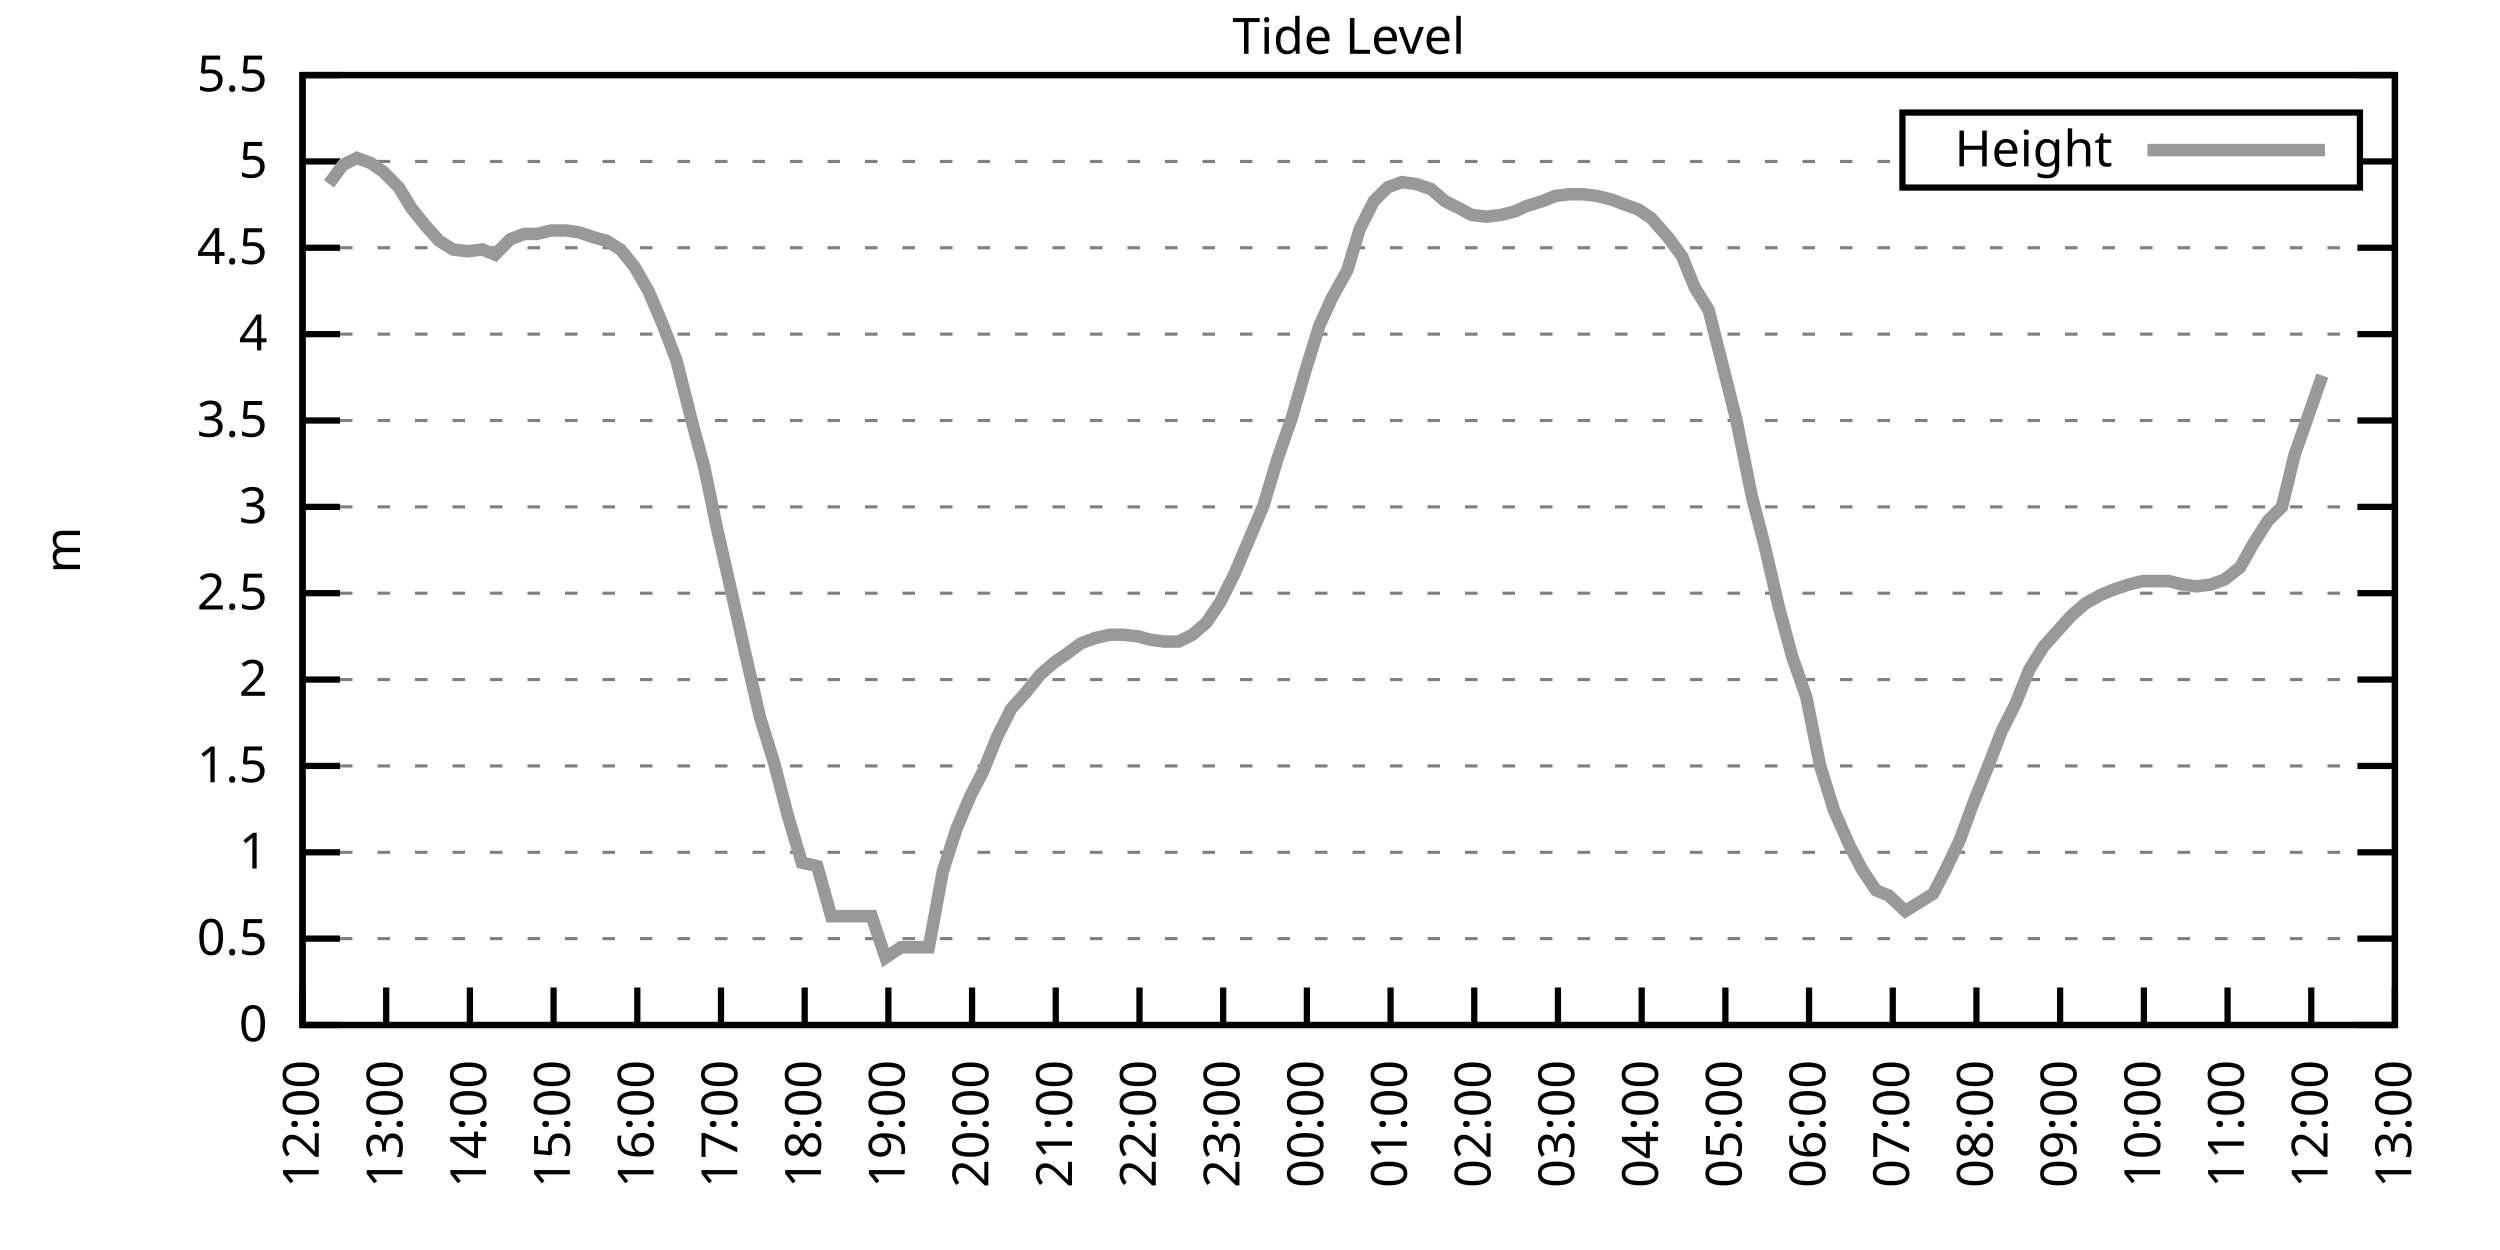
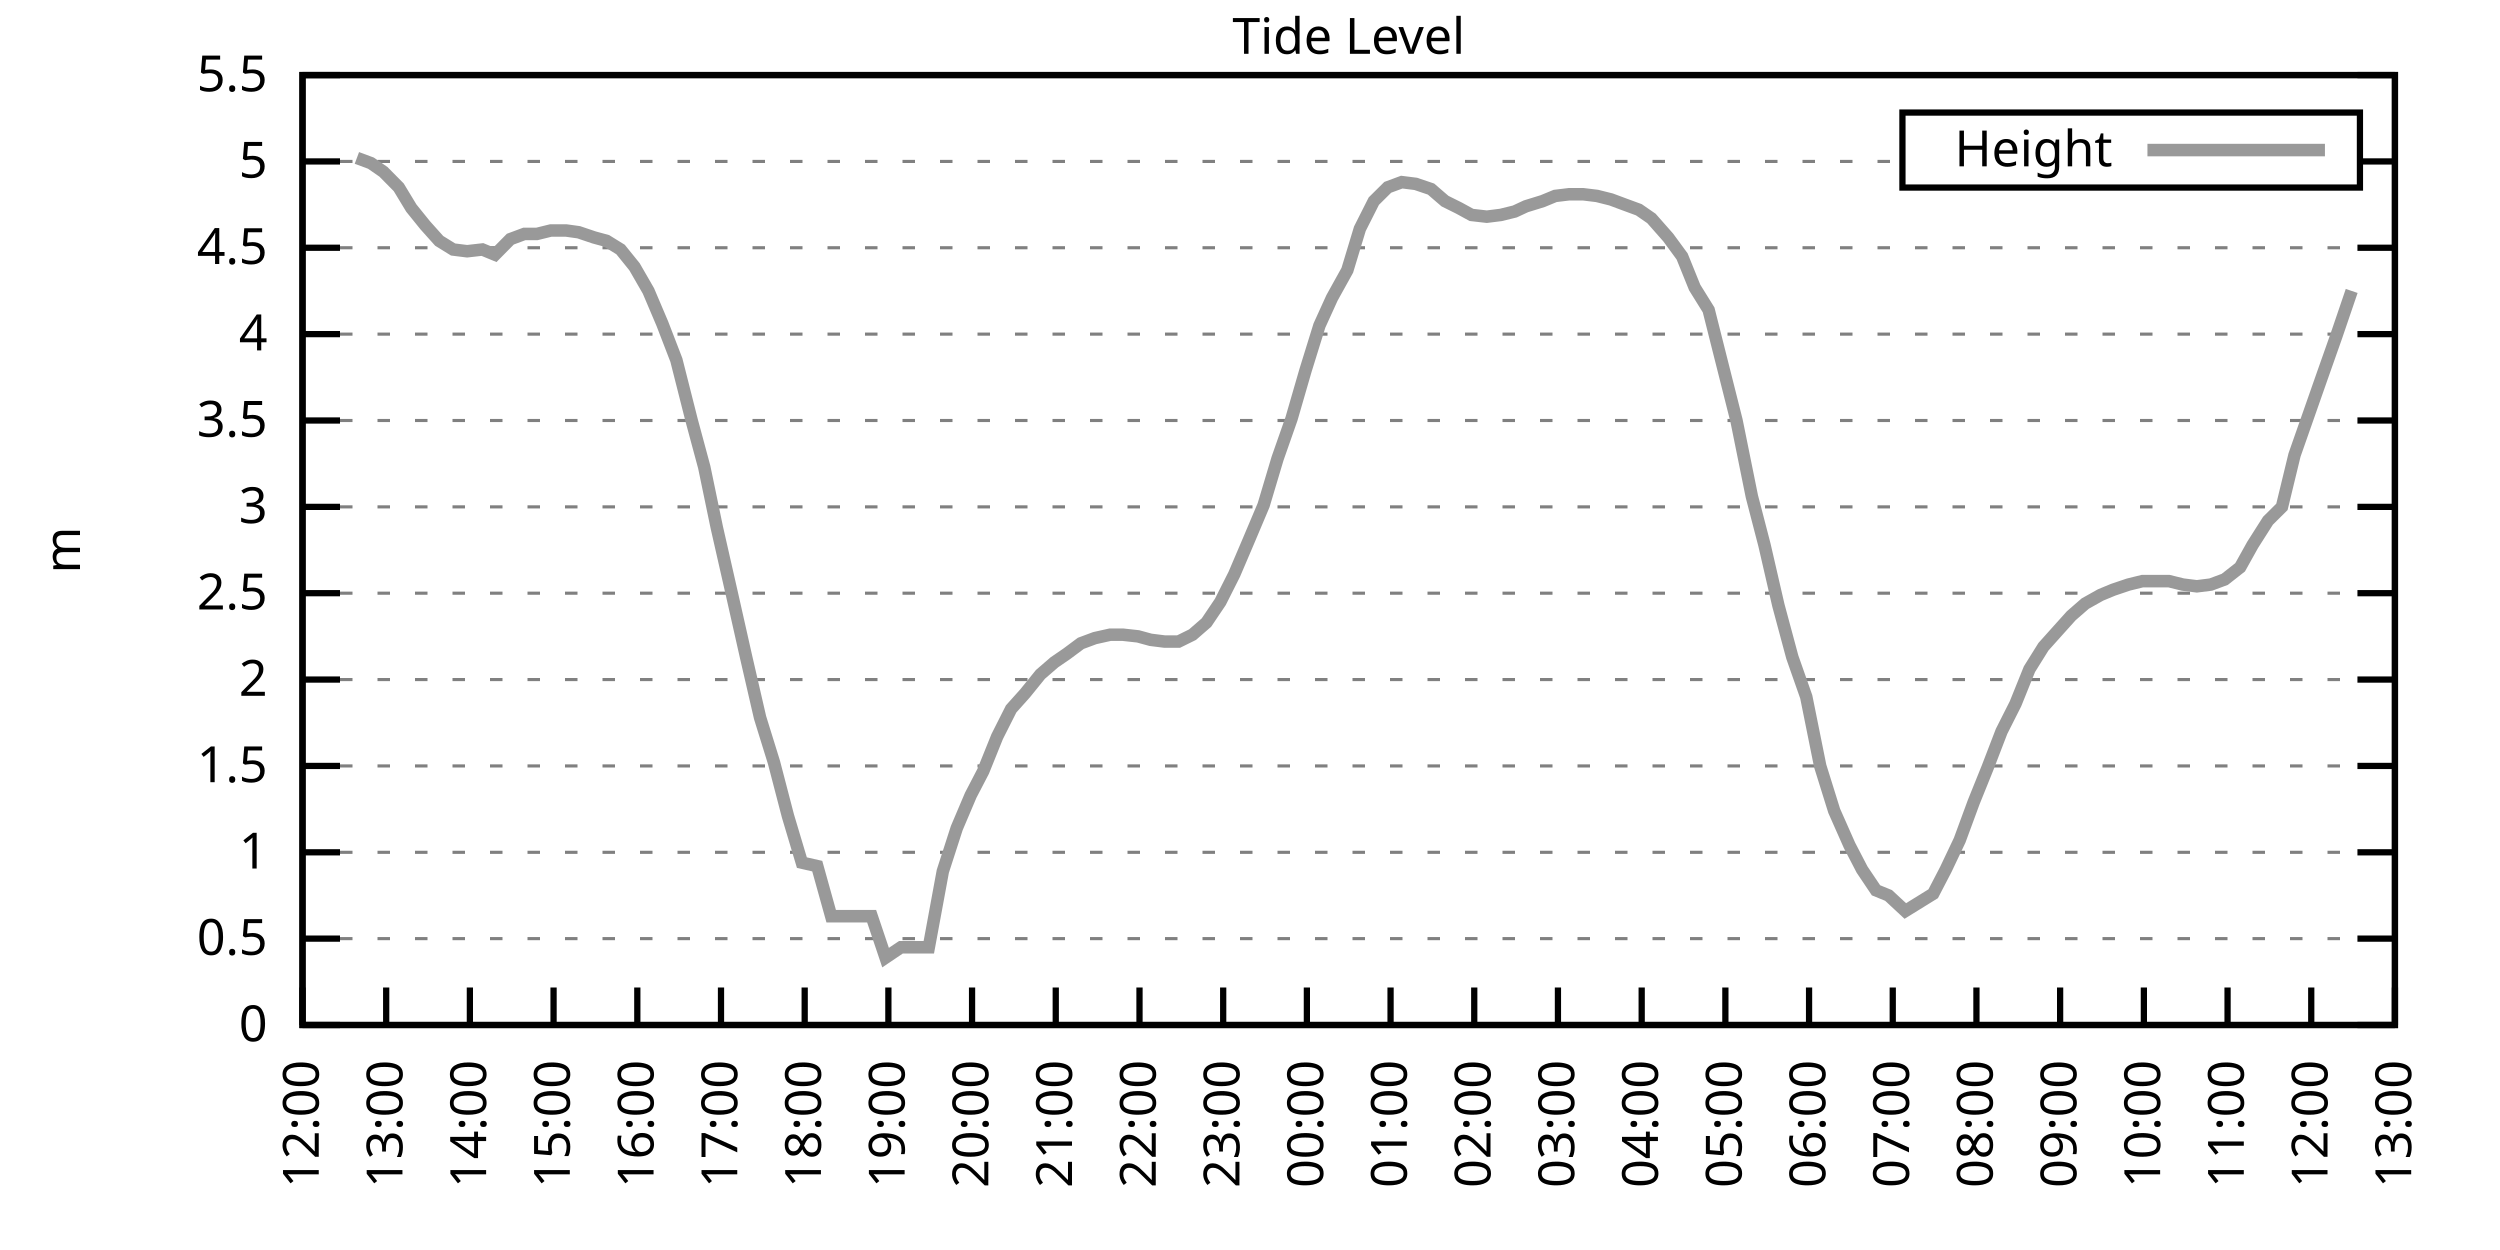
<svg xmlns="http://www.w3.org/2000/svg" xmlns:xlink="http://www.w3.org/1999/xlink" width="400" height="200" viewBox="0 0 400 200">
  <g id="gnuplot_canvas">
    <rect x="0" y="0" width="400" height="200" fill="none" />
    <defs>
      <circle id="gpDot" r="0.5" stroke-width="0.5" stroke="currentColor" />
      <path id="gpPt0" stroke-width="0.333" stroke="currentColor" d="M-1,0 h2 M0,-1 v2" />
      <path id="gpPt1" stroke-width="0.333" stroke="currentColor" d="M-1,-1 L1,1 M1,-1 L-1,1" />
      <path id="gpPt2" stroke-width="0.333" stroke="currentColor" d="M-1,0 L1,0 M0,-1 L0,1 M-1,-1 L1,1 M-1,1 L1,-1" />
      <rect id="gpPt3" stroke-width="0.333" stroke="currentColor" x="-1" y="-1" width="2" height="2" />
      <rect id="gpPt4" stroke-width="0.333" stroke="currentColor" fill="currentColor" x="-1" y="-1" width="2" height="2" />
      <circle id="gpPt5" stroke-width="0.333" stroke="currentColor" cx="0" cy="0" r="1" />
      <use xlink:href="#gpPt5" id="gpPt6" fill="currentColor" stroke="none" />
      <path id="gpPt7" stroke-width="0.333" stroke="currentColor" d="M0,-1.33 L-1.33,0.67 L1.33,0.67 z" />
      <use xlink:href="#gpPt7" id="gpPt8" fill="currentColor" stroke="none" />
      <use xlink:href="#gpPt7" id="gpPt9" stroke="currentColor" transform="rotate(180)" />
      <use xlink:href="#gpPt9" id="gpPt10" fill="currentColor" stroke="none" />
      <use xlink:href="#gpPt3" id="gpPt11" stroke="currentColor" transform="rotate(45)" />
      <use xlink:href="#gpPt11" id="gpPt12" fill="currentColor" stroke="none" />
      <path id="gpPt13" stroke-width="0.333" stroke="currentColor" d="M0,1.330 L1.265,0.411 L0.782,-1.067 L-0.782,-1.076 L-1.265,0.411 z" />
      <use xlink:href="#gpPt13" id="gpPt14" fill="currentColor" stroke="none" />
      <filter id="textbox" filterUnits="objectBoundingBox" x="0" y="0" height="1" width="1">
        <feFlood flood-color="white" flood-opacity="1" result="bgnd" />
        <feComposite in="SourceGraphic" in2="bgnd" operator="atop" />
      </filter>
      <filter id="greybox" filterUnits="objectBoundingBox" x="0" y="0" height="1" width="1">
        <feFlood flood-color="lightgrey" flood-opacity="1" result="grey" />
        <feComposite in="SourceGraphic" in2="grey" operator="atop" />
      </filter>
    </defs>
    <g fill="none" color="white" stroke="currentColor" stroke-width="1.00" stroke-linecap="butt" stroke-linejoin="miter">
</g>
    <g fill="none" color="black" stroke="currentColor" stroke-width="1.00" stroke-linecap="butt" stroke-linejoin="miter">
      <g stroke="none" shape-rendering="crispEdges">
        <polygon fill="rgb(255, 255, 255)" points="48.40,164.00 383.18,164.00 383.18,12.02 48.40,12.02 " />
      </g>
    </g>
    <g fill="none" color="black" stroke="currentColor" stroke-width="1.00" stroke-linecap="butt" stroke-linejoin="miter">
</g>
    <g fill="none" color="black" stroke="black" stroke-width="0.50" stroke-linecap="butt" stroke-linejoin="miter">
</g>
    <g fill="none" color="gray" stroke="currentColor" stroke-width="0.50" stroke-linecap="butt" stroke-linejoin="miter">
      <path stroke="gray" stroke-dasharray="2,4" class="gridline" d="M48.40,164.00 L383.19,164.00  " />
    </g>
    <g fill="none" color="gray" stroke="gray" stroke-width="1.00" stroke-linecap="butt" stroke-linejoin="miter">
</g>
    <g fill="none" color="black" stroke="currentColor" stroke-width="1.00" stroke-linecap="butt" stroke-linejoin="miter">
      <path stroke="black" d="M48.40,164.00 L54.40,164.00 M383.19,164.00 L377.19,164.00  " />
      <g transform="translate(42.80,166.60)" stroke="none" fill="black" font-family="Sans" font-size="8.00" text-anchor="end">
        <text>
          <tspan font-family="Sans"> 0</tspan>
        </text>
      </g>
    </g>
    <g fill="none" color="black" stroke="currentColor" stroke-width="1.00" stroke-linecap="butt" stroke-linejoin="miter">
</g>
    <g fill="none" color="black" stroke="black" stroke-width="0.50" stroke-linecap="butt" stroke-linejoin="miter">
</g>
    <g fill="none" color="gray" stroke="currentColor" stroke-width="0.50" stroke-linecap="butt" stroke-linejoin="miter">
      <path stroke="gray" stroke-dasharray="2,4" class="gridline" d="M48.40,150.18 L383.19,150.18  " />
    </g>
    <g fill="none" color="gray" stroke="gray" stroke-width="1.00" stroke-linecap="butt" stroke-linejoin="miter">
</g>
    <g fill="none" color="black" stroke="currentColor" stroke-width="1.00" stroke-linecap="butt" stroke-linejoin="miter">
      <path stroke="black" d="M48.40,150.18 L54.40,150.18 M383.19,150.18 L377.19,150.18  " />
      <g transform="translate(42.80,152.78)" stroke="none" fill="black" font-family="Sans" font-size="8.00" text-anchor="end">
        <text>
          <tspan font-family="Sans"> 0.5</tspan>
        </text>
      </g>
    </g>
    <g fill="none" color="black" stroke="currentColor" stroke-width="1.00" stroke-linecap="butt" stroke-linejoin="miter">
</g>
    <g fill="none" color="black" stroke="black" stroke-width="0.50" stroke-linecap="butt" stroke-linejoin="miter">
</g>
    <g fill="none" color="gray" stroke="currentColor" stroke-width="0.50" stroke-linecap="butt" stroke-linejoin="miter">
      <path stroke="gray" stroke-dasharray="2,4" class="gridline" d="M48.40,136.37 L383.19,136.37  " />
    </g>
    <g fill="none" color="gray" stroke="gray" stroke-width="1.00" stroke-linecap="butt" stroke-linejoin="miter">
</g>
    <g fill="none" color="black" stroke="currentColor" stroke-width="1.00" stroke-linecap="butt" stroke-linejoin="miter">
      <path stroke="black" d="M48.40,136.37 L54.40,136.37 M383.19,136.37 L377.19,136.37  " />
      <g transform="translate(42.80,138.97)" stroke="none" fill="black" font-family="Sans" font-size="8.00" text-anchor="end">
        <text>
          <tspan font-family="Sans"> 1</tspan>
        </text>
      </g>
    </g>
    <g fill="none" color="black" stroke="currentColor" stroke-width="1.00" stroke-linecap="butt" stroke-linejoin="miter">
</g>
    <g fill="none" color="black" stroke="black" stroke-width="0.50" stroke-linecap="butt" stroke-linejoin="miter">
</g>
    <g fill="none" color="gray" stroke="currentColor" stroke-width="0.50" stroke-linecap="butt" stroke-linejoin="miter">
      <path stroke="gray" stroke-dasharray="2,4" class="gridline" d="M48.40,122.55 L383.19,122.55  " />
    </g>
    <g fill="none" color="gray" stroke="gray" stroke-width="1.00" stroke-linecap="butt" stroke-linejoin="miter">
</g>
    <g fill="none" color="black" stroke="currentColor" stroke-width="1.00" stroke-linecap="butt" stroke-linejoin="miter">
      <path stroke="black" d="M48.40,122.55 L54.40,122.55 M383.19,122.55 L377.19,122.55  " />
      <g transform="translate(42.80,125.15)" stroke="none" fill="black" font-family="Sans" font-size="8.00" text-anchor="end">
        <text>
          <tspan font-family="Sans"> 1.5</tspan>
        </text>
      </g>
    </g>
    <g fill="none" color="black" stroke="currentColor" stroke-width="1.00" stroke-linecap="butt" stroke-linejoin="miter">
</g>
    <g fill="none" color="black" stroke="black" stroke-width="0.50" stroke-linecap="butt" stroke-linejoin="miter">
</g>
    <g fill="none" color="gray" stroke="currentColor" stroke-width="0.50" stroke-linecap="butt" stroke-linejoin="miter">
      <path stroke="gray" stroke-dasharray="2,4" class="gridline" d="M48.40,108.73 L383.19,108.73  " />
    </g>
    <g fill="none" color="gray" stroke="gray" stroke-width="1.00" stroke-linecap="butt" stroke-linejoin="miter">
</g>
    <g fill="none" color="black" stroke="currentColor" stroke-width="1.00" stroke-linecap="butt" stroke-linejoin="miter">
      <path stroke="black" d="M48.40,108.73 L54.40,108.73 M383.19,108.73 L377.19,108.73  " />
      <g transform="translate(42.80,111.33)" stroke="none" fill="black" font-family="Sans" font-size="8.00" text-anchor="end">
        <text>
          <tspan font-family="Sans"> 2</tspan>
        </text>
      </g>
    </g>
    <g fill="none" color="black" stroke="currentColor" stroke-width="1.00" stroke-linecap="butt" stroke-linejoin="miter">
</g>
    <g fill="none" color="black" stroke="black" stroke-width="0.50" stroke-linecap="butt" stroke-linejoin="miter">
</g>
    <g fill="none" color="gray" stroke="currentColor" stroke-width="0.50" stroke-linecap="butt" stroke-linejoin="miter">
      <path stroke="gray" stroke-dasharray="2,4" class="gridline" d="M48.40,94.91 L383.19,94.91  " />
    </g>
    <g fill="none" color="gray" stroke="gray" stroke-width="1.00" stroke-linecap="butt" stroke-linejoin="miter">
</g>
    <g fill="none" color="black" stroke="currentColor" stroke-width="1.00" stroke-linecap="butt" stroke-linejoin="miter">
      <path stroke="black" d="M48.40,94.91 L54.40,94.91 M383.19,94.91 L377.19,94.91  " />
      <g transform="translate(42.80,97.51)" stroke="none" fill="black" font-family="Sans" font-size="8.00" text-anchor="end">
        <text>
          <tspan font-family="Sans"> 2.5</tspan>
        </text>
      </g>
    </g>
    <g fill="none" color="black" stroke="currentColor" stroke-width="1.00" stroke-linecap="butt" stroke-linejoin="miter">
</g>
    <g fill="none" color="black" stroke="black" stroke-width="0.50" stroke-linecap="butt" stroke-linejoin="miter">
</g>
    <g fill="none" color="gray" stroke="currentColor" stroke-width="0.50" stroke-linecap="butt" stroke-linejoin="miter">
      <path stroke="gray" stroke-dasharray="2,4" class="gridline" d="M48.40,81.10 L383.19,81.10  " />
    </g>
    <g fill="none" color="gray" stroke="gray" stroke-width="1.00" stroke-linecap="butt" stroke-linejoin="miter">
</g>
    <g fill="none" color="black" stroke="currentColor" stroke-width="1.00" stroke-linecap="butt" stroke-linejoin="miter">
      <path stroke="black" d="M48.40,81.10 L54.40,81.10 M383.19,81.10 L377.19,81.10  " />
      <g transform="translate(42.80,83.70)" stroke="none" fill="black" font-family="Sans" font-size="8.00" text-anchor="end">
        <text>
          <tspan font-family="Sans"> 3</tspan>
        </text>
      </g>
    </g>
    <g fill="none" color="black" stroke="currentColor" stroke-width="1.00" stroke-linecap="butt" stroke-linejoin="miter">
</g>
    <g fill="none" color="black" stroke="black" stroke-width="0.50" stroke-linecap="butt" stroke-linejoin="miter">
</g>
    <g fill="none" color="gray" stroke="currentColor" stroke-width="0.50" stroke-linecap="butt" stroke-linejoin="miter">
      <path stroke="gray" stroke-dasharray="2,4" class="gridline" d="M48.40,67.28 L383.19,67.28  " />
    </g>
    <g fill="none" color="gray" stroke="gray" stroke-width="1.00" stroke-linecap="butt" stroke-linejoin="miter">
</g>
    <g fill="none" color="black" stroke="currentColor" stroke-width="1.00" stroke-linecap="butt" stroke-linejoin="miter">
      <path stroke="black" d="M48.40,67.28 L54.40,67.28 M383.19,67.28 L377.19,67.28  " />
      <g transform="translate(42.80,69.88)" stroke="none" fill="black" font-family="Sans" font-size="8.00" text-anchor="end">
        <text>
          <tspan font-family="Sans"> 3.5</tspan>
        </text>
      </g>
    </g>
    <g fill="none" color="black" stroke="currentColor" stroke-width="1.00" stroke-linecap="butt" stroke-linejoin="miter">
</g>
    <g fill="none" color="black" stroke="black" stroke-width="0.50" stroke-linecap="butt" stroke-linejoin="miter">
</g>
    <g fill="none" color="gray" stroke="currentColor" stroke-width="0.50" stroke-linecap="butt" stroke-linejoin="miter">
      <path stroke="gray" stroke-dasharray="2,4" class="gridline" d="M48.40,53.46 L383.19,53.46  " />
    </g>
    <g fill="none" color="gray" stroke="gray" stroke-width="1.00" stroke-linecap="butt" stroke-linejoin="miter">
</g>
    <g fill="none" color="black" stroke="currentColor" stroke-width="1.00" stroke-linecap="butt" stroke-linejoin="miter">
      <path stroke="black" d="M48.40,53.46 L54.40,53.46 M383.19,53.46 L377.19,53.46  " />
      <g transform="translate(42.80,56.06)" stroke="none" fill="black" font-family="Sans" font-size="8.00" text-anchor="end">
        <text>
          <tspan font-family="Sans"> 4</tspan>
        </text>
      </g>
    </g>
    <g fill="none" color="black" stroke="currentColor" stroke-width="1.00" stroke-linecap="butt" stroke-linejoin="miter">
</g>
    <g fill="none" color="black" stroke="black" stroke-width="0.50" stroke-linecap="butt" stroke-linejoin="miter">
</g>
    <g fill="none" color="gray" stroke="currentColor" stroke-width="0.50" stroke-linecap="butt" stroke-linejoin="miter">
      <path stroke="gray" stroke-dasharray="2,4" class="gridline" d="M48.40,39.64 L383.19,39.64  " />
    </g>
    <g fill="none" color="gray" stroke="gray" stroke-width="1.00" stroke-linecap="butt" stroke-linejoin="miter">
</g>
    <g fill="none" color="black" stroke="currentColor" stroke-width="1.00" stroke-linecap="butt" stroke-linejoin="miter">
      <path stroke="black" d="M48.40,39.64 L54.40,39.64 M383.19,39.64 L377.19,39.64  " />
      <g transform="translate(42.80,42.24)" stroke="none" fill="black" font-family="Sans" font-size="8.00" text-anchor="end">
        <text>
          <tspan font-family="Sans"> 4.5</tspan>
        </text>
      </g>
    </g>
    <g fill="none" color="black" stroke="currentColor" stroke-width="1.00" stroke-linecap="butt" stroke-linejoin="miter">
</g>
    <g fill="none" color="black" stroke="black" stroke-width="0.50" stroke-linecap="butt" stroke-linejoin="miter">
</g>
    <g fill="none" color="gray" stroke="currentColor" stroke-width="0.50" stroke-linecap="butt" stroke-linejoin="miter">
      <path stroke="gray" stroke-dasharray="2,4" class="gridline" d="M48.40,25.83 L304.39,25.83 M377.59,25.83 L383.19,25.83  " />
    </g>
    <g fill="none" color="gray" stroke="gray" stroke-width="1.00" stroke-linecap="butt" stroke-linejoin="miter">
</g>
    <g fill="none" color="black" stroke="currentColor" stroke-width="1.00" stroke-linecap="butt" stroke-linejoin="miter">
      <path stroke="black" d="M48.40,25.83 L54.40,25.83 M383.19,25.83 L377.19,25.83  " />
      <g transform="translate(42.80,28.43)" stroke="none" fill="black" font-family="Sans" font-size="8.00" text-anchor="end">
        <text>
          <tspan font-family="Sans"> 5</tspan>
        </text>
      </g>
    </g>
    <g fill="none" color="black" stroke="currentColor" stroke-width="1.00" stroke-linecap="butt" stroke-linejoin="miter">
</g>
    <g fill="none" color="black" stroke="black" stroke-width="0.50" stroke-linecap="butt" stroke-linejoin="miter">
</g>
    <g fill="none" color="gray" stroke="currentColor" stroke-width="0.50" stroke-linecap="butt" stroke-linejoin="miter">
      <path stroke="gray" stroke-dasharray="2,4" class="gridline" d="M48.40,12.01 L383.19,12.01  " />
    </g>
    <g fill="none" color="gray" stroke="gray" stroke-width="1.00" stroke-linecap="butt" stroke-linejoin="miter">
</g>
    <g fill="none" color="black" stroke="currentColor" stroke-width="1.00" stroke-linecap="butt" stroke-linejoin="miter">
      <path stroke="black" d="M48.40,12.01 L54.40,12.01 M383.19,12.01 L377.19,12.01  " />
      <g transform="translate(42.80,14.61)" stroke="none" fill="black" font-family="Sans" font-size="8.00" text-anchor="end">
        <text>
          <tspan font-family="Sans"> 5.5</tspan>
        </text>
      </g>
    </g>
    <g fill="none" color="black" stroke="currentColor" stroke-width="1.00" stroke-linecap="butt" stroke-linejoin="miter">
      <path stroke="black" d="M48.40,164.00 L48.40,158.00  " />
      <g transform="translate(51.00,169.60) rotate(270.00)" stroke="none" fill="black" font-family="Sans" font-size="8.00" text-anchor="end">
        <text>
          <tspan font-family="Sans">12:00</tspan>
        </text>
      </g>
    </g>
    <g fill="none" color="black" stroke="currentColor" stroke-width="1.00" stroke-linecap="butt" stroke-linejoin="miter">
      <path stroke="black" d="M61.79,164.00 L61.79,158.00  " />
      <g transform="translate(64.39,169.60) rotate(270.00)" stroke="none" fill="black" font-family="Sans" font-size="8.00" text-anchor="end">
        <text>
          <tspan font-family="Sans">13:00</tspan>
        </text>
      </g>
    </g>
    <g fill="none" color="black" stroke="currentColor" stroke-width="1.00" stroke-linecap="butt" stroke-linejoin="miter">
      <path stroke="black" d="M75.18,164.00 L75.18,158.00  " />
      <g transform="translate(77.78,169.60) rotate(270.00)" stroke="none" fill="black" font-family="Sans" font-size="8.00" text-anchor="end">
        <text>
          <tspan font-family="Sans">14:00</tspan>
        </text>
      </g>
    </g>
    <g fill="none" color="black" stroke="currentColor" stroke-width="1.00" stroke-linecap="butt" stroke-linejoin="miter">
      <path stroke="black" d="M88.57,164.00 L88.57,158.00  " />
      <g transform="translate(91.17,169.60) rotate(270.00)" stroke="none" fill="black" font-family="Sans" font-size="8.00" text-anchor="end">
        <text>
          <tspan font-family="Sans">15:00</tspan>
        </text>
      </g>
    </g>
    <g fill="none" color="black" stroke="currentColor" stroke-width="1.00" stroke-linecap="butt" stroke-linejoin="miter">
      <path stroke="black" d="M101.97,164.00 L101.97,158.00  " />
      <g transform="translate(104.57,169.60) rotate(270.00)" stroke="none" fill="black" font-family="Sans" font-size="8.00" text-anchor="end">
        <text>
          <tspan font-family="Sans">16:00</tspan>
        </text>
      </g>
    </g>
    <g fill="none" color="black" stroke="currentColor" stroke-width="1.00" stroke-linecap="butt" stroke-linejoin="miter">
      <path stroke="black" d="M115.36,164.00 L115.36,158.00  " />
      <g transform="translate(117.96,169.60) rotate(270.00)" stroke="none" fill="black" font-family="Sans" font-size="8.00" text-anchor="end">
        <text>
          <tspan font-family="Sans">17:00</tspan>
        </text>
      </g>
    </g>
    <g fill="none" color="black" stroke="currentColor" stroke-width="1.00" stroke-linecap="butt" stroke-linejoin="miter">
      <path stroke="black" d="M128.75,164.00 L128.75,158.00  " />
      <g transform="translate(131.35,169.60) rotate(270.00)" stroke="none" fill="black" font-family="Sans" font-size="8.00" text-anchor="end">
        <text>
          <tspan font-family="Sans">18:00</tspan>
        </text>
      </g>
    </g>
    <g fill="none" color="black" stroke="currentColor" stroke-width="1.00" stroke-linecap="butt" stroke-linejoin="miter">
      <path stroke="black" d="M142.14,164.00 L142.14,158.00  " />
      <g transform="translate(144.74,169.60) rotate(270.00)" stroke="none" fill="black" font-family="Sans" font-size="8.00" text-anchor="end">
        <text>
          <tspan font-family="Sans">19:00</tspan>
        </text>
      </g>
    </g>
    <g fill="none" color="black" stroke="currentColor" stroke-width="1.00" stroke-linecap="butt" stroke-linejoin="miter">
      <path stroke="black" d="M155.53,164.00 L155.53,158.00  " />
      <g transform="translate(158.13,169.60) rotate(270.00)" stroke="none" fill="black" font-family="Sans" font-size="8.00" text-anchor="end">
        <text>
          <tspan font-family="Sans">20:00</tspan>
        </text>
      </g>
    </g>
    <g fill="none" color="black" stroke="currentColor" stroke-width="1.00" stroke-linecap="butt" stroke-linejoin="miter">
      <path stroke="black" d="M168.92,164.00 L168.92,158.00  " />
      <g transform="translate(171.52,169.60) rotate(270.00)" stroke="none" fill="black" font-family="Sans" font-size="8.00" text-anchor="end">
        <text>
          <tspan font-family="Sans">21:00</tspan>
        </text>
      </g>
    </g>
    <g fill="none" color="black" stroke="currentColor" stroke-width="1.00" stroke-linecap="butt" stroke-linejoin="miter">
      <path stroke="black" d="M182.32,164.00 L182.32,158.00  " />
      <g transform="translate(184.92,169.60) rotate(270.00)" stroke="none" fill="black" font-family="Sans" font-size="8.00" text-anchor="end">
        <text>
          <tspan font-family="Sans">22:00</tspan>
        </text>
      </g>
    </g>
    <g fill="none" color="black" stroke="currentColor" stroke-width="1.00" stroke-linecap="butt" stroke-linejoin="miter">
      <path stroke="black" d="M195.71,164.00 L195.71,158.00  " />
      <g transform="translate(198.31,169.60) rotate(270.00)" stroke="none" fill="black" font-family="Sans" font-size="8.00" text-anchor="end">
        <text>
          <tspan font-family="Sans">23:00</tspan>
        </text>
      </g>
    </g>
    <g fill="none" color="black" stroke="currentColor" stroke-width="1.00" stroke-linecap="butt" stroke-linejoin="miter">
      <path stroke="black" d="M209.10,164.00 L209.10,158.00  " />
      <g transform="translate(211.70,169.60) rotate(270.00)" stroke="none" fill="black" font-family="Sans" font-size="8.00" text-anchor="end">
        <text>
          <tspan font-family="Sans">00:00</tspan>
        </text>
      </g>
    </g>
    <g fill="none" color="black" stroke="currentColor" stroke-width="1.00" stroke-linecap="butt" stroke-linejoin="miter">
      <path stroke="black" d="M222.49,164.00 L222.49,158.00  " />
      <g transform="translate(225.09,169.60) rotate(270.00)" stroke="none" fill="black" font-family="Sans" font-size="8.00" text-anchor="end">
        <text>
          <tspan font-family="Sans">01:00</tspan>
        </text>
      </g>
    </g>
    <g fill="none" color="black" stroke="currentColor" stroke-width="1.00" stroke-linecap="butt" stroke-linejoin="miter">
      <path stroke="black" d="M235.88,164.00 L235.88,158.00  " />
      <g transform="translate(238.48,169.60) rotate(270.00)" stroke="none" fill="black" font-family="Sans" font-size="8.00" text-anchor="end">
        <text>
          <tspan font-family="Sans">02:00</tspan>
        </text>
      </g>
    </g>
    <g fill="none" color="black" stroke="currentColor" stroke-width="1.00" stroke-linecap="butt" stroke-linejoin="miter">
      <path stroke="black" d="M249.27,164.00 L249.27,158.00  " />
      <g transform="translate(251.87,169.60) rotate(270.00)" stroke="none" fill="black" font-family="Sans" font-size="8.00" text-anchor="end">
        <text>
          <tspan font-family="Sans">03:00</tspan>
        </text>
      </g>
    </g>
    <g fill="none" color="black" stroke="currentColor" stroke-width="1.00" stroke-linecap="butt" stroke-linejoin="miter">
      <path stroke="black" d="M262.67,164.00 L262.67,158.00  " />
      <g transform="translate(265.27,169.60) rotate(270.00)" stroke="none" fill="black" font-family="Sans" font-size="8.00" text-anchor="end">
        <text>
          <tspan font-family="Sans">04:00</tspan>
        </text>
      </g>
    </g>
    <g fill="none" color="black" stroke="currentColor" stroke-width="1.00" stroke-linecap="butt" stroke-linejoin="miter">
      <path stroke="black" d="M276.06,164.00 L276.06,158.00  " />
      <g transform="translate(278.66,169.60) rotate(270.00)" stroke="none" fill="black" font-family="Sans" font-size="8.00" text-anchor="end">
        <text>
          <tspan font-family="Sans">05:00</tspan>
        </text>
      </g>
    </g>
    <g fill="none" color="black" stroke="currentColor" stroke-width="1.00" stroke-linecap="butt" stroke-linejoin="miter">
      <path stroke="black" d="M289.45,164.00 L289.45,158.00  " />
      <g transform="translate(292.05,169.60) rotate(270.00)" stroke="none" fill="black" font-family="Sans" font-size="8.00" text-anchor="end">
        <text>
          <tspan font-family="Sans">06:00</tspan>
        </text>
      </g>
    </g>
    <g fill="none" color="black" stroke="currentColor" stroke-width="1.00" stroke-linecap="butt" stroke-linejoin="miter">
      <path stroke="black" d="M302.84,164.00 L302.84,158.00  " />
      <g transform="translate(305.44,169.60) rotate(270.00)" stroke="none" fill="black" font-family="Sans" font-size="8.00" text-anchor="end">
        <text>
          <tspan font-family="Sans">07:00</tspan>
        </text>
      </g>
    </g>
    <g fill="none" color="black" stroke="currentColor" stroke-width="1.00" stroke-linecap="butt" stroke-linejoin="miter">
      <path stroke="black" d="M316.23,164.00 L316.23,158.00  " />
      <g transform="translate(318.83,169.60) rotate(270.00)" stroke="none" fill="black" font-family="Sans" font-size="8.00" text-anchor="end">
        <text>
          <tspan font-family="Sans">08:00</tspan>
        </text>
      </g>
    </g>
    <g fill="none" color="black" stroke="currentColor" stroke-width="1.00" stroke-linecap="butt" stroke-linejoin="miter">
      <path stroke="black" d="M329.62,164.00 L329.62,158.00  " />
      <g transform="translate(332.22,169.60) rotate(270.00)" stroke="none" fill="black" font-family="Sans" font-size="8.00" text-anchor="end">
        <text>
          <tspan font-family="Sans">09:00</tspan>
        </text>
      </g>
    </g>
    <g fill="none" color="black" stroke="currentColor" stroke-width="1.00" stroke-linecap="butt" stroke-linejoin="miter">
      <path stroke="black" d="M343.02,164.00 L343.02,158.00  " />
      <g transform="translate(345.62,169.60) rotate(270.00)" stroke="none" fill="black" font-family="Sans" font-size="8.00" text-anchor="end">
        <text>
          <tspan font-family="Sans">10:00</tspan>
        </text>
      </g>
    </g>
    <g fill="none" color="black" stroke="currentColor" stroke-width="1.00" stroke-linecap="butt" stroke-linejoin="miter">
      <path stroke="black" d="M356.41,164.00 L356.41,158.00  " />
      <g transform="translate(359.01,169.60) rotate(270.00)" stroke="none" fill="black" font-family="Sans" font-size="8.00" text-anchor="end">
        <text>
          <tspan font-family="Sans">11:00</tspan>
        </text>
      </g>
    </g>
    <g fill="none" color="black" stroke="currentColor" stroke-width="1.00" stroke-linecap="butt" stroke-linejoin="miter">
      <path stroke="black" d="M369.80,164.00 L369.80,158.00  " />
      <g transform="translate(372.40,169.60) rotate(270.00)" stroke="none" fill="black" font-family="Sans" font-size="8.00" text-anchor="end">
        <text>
          <tspan font-family="Sans">12:00</tspan>
        </text>
      </g>
    </g>
    <g fill="none" color="black" stroke="currentColor" stroke-width="1.00" stroke-linecap="butt" stroke-linejoin="miter">
      <path stroke="black" d="M383.19,164.00 L383.19,158.00  " />
      <g transform="translate(385.79,169.60) rotate(270.00)" stroke="none" fill="black" font-family="Sans" font-size="8.00" text-anchor="end">
        <text>
          <tspan font-family="Sans">13:00</tspan>
        </text>
      </g>
    </g>
    <g fill="none" color="black" stroke="currentColor" stroke-width="1.00" stroke-linecap="butt" stroke-linejoin="miter">
</g>
    <g fill="none" color="black" stroke="currentColor" stroke-width="1.00" stroke-linecap="butt" stroke-linejoin="miter">
      <path stroke="black" d="M48.40,12.01 L48.40,164.00 L383.19,164.00 L383.19,12.01 L48.40,12.01 Z  " />
    </g>
    <g fill="none" color="black" stroke="currentColor" stroke-width="1.00" stroke-linecap="butt" stroke-linejoin="miter">
</g>
    <g fill="none" color="black" stroke="currentColor" stroke-width="1.00" stroke-linecap="butt" stroke-linejoin="miter">
      <path stroke="black" d="M304.39,30.01 L304.39,18.01 L377.59,18.01 L377.59,30.01 L304.39,30.01 Z  " />
    </g>
    <g id="Tide_level_plot_1">
      <g fill="none" color="white" stroke="black" stroke-width="2.00" stroke-linecap="butt" stroke-linejoin="miter">
</g>
      <g fill="none" color="black" stroke="currentColor" stroke-width="2.00" stroke-linecap="butt" stroke-linejoin="miter">
        <g transform="translate(337.99,26.61)" stroke="none" fill="black" font-family="Sans" font-size="8.00" text-anchor="end">
          <text>
            <tspan font-family="Sans">Height</tspan>
          </text>
        </g>
      </g>
      <g fill="none" color="black" stroke="currentColor" stroke-width="2.00" stroke-linecap="butt" stroke-linejoin="miter">
-         <path stroke="rgb(153, 153, 153)" d="M343.59,24.01 L371.99,24.01 M52.64,29.42 L54.87,26.38 L57.10,25.27 L59.34,26.10 L61.35,27.49 L63.80,29.97   L65.81,33.29 L68.04,36.05 L70.27,38.54 L72.50,39.92 L74.74,40.20 L77.19,39.92 L79.20,40.75 L81.66,38.26   L83.89,37.43 L85.90,37.43 L88.13,36.88 L90.58,36.88 L92.59,37.16 L95.05,37.99 L97.06,38.54 L99.29,39.92   L101.52,42.68 L103.75,46.55 L105.98,51.80 L108.22,57.61 L110.67,67.28 L112.68,74.74 L114.69,84.41 L117.14,95.19   L119.38,105.14 L121.61,114.81 L123.84,122.00 L126.07,130.56 L128.30,138.02 L130.76,138.58 L132.99,146.59 L135.22,146.59   L137.23,146.59 L139.46,146.59 L141.69,153.22 L144.15,151.56 L146.38,151.56 L148.61,151.56 L150.85,139.41 L153.08,132.50   L155.31,127.25 L157.32,123.38 L159.55,117.85 L161.78,113.43 L164.01,110.94 L166.47,107.90 L168.70,105.97 L170.71,104.59   L172.94,102.93 L175.17,102.10 L177.63,101.55 L179.64,101.55 L182.09,101.82 L184.10,102.37 L186.33,102.65 L188.57,102.65   L190.80,101.55 L193.03,99.61 L195.26,96.30 L197.49,91.87 L199.73,86.62 L202.18,80.82 L204.41,73.36 L206.64,67.00   L208.88,59.27 L211.11,52.08 L213.12,47.66 L215.57,43.24 L217.58,36.60 L219.81,32.18 L222.04,29.97 L224.28,29.14   L226.51,29.42 L228.96,30.25 L231.20,32.18 L233.43,33.29 L235.44,34.39 L237.89,34.67 L240.12,34.39 L242.36,33.84   L244.14,33.01 L246.82,32.18 L248.83,31.35 L251.06,31.08 L253.29,31.08 L255.52,31.35 L257.76,31.91 L259.99,32.74   L262.22,33.56 L264.23,34.95 L266.91,37.99 L269.14,41.03 L271.15,46.00 L273.38,49.59 L275.61,58.44 L277.84,67.28   L280.30,79.44 L282.31,87.18 L284.54,96.85 L286.77,105.14 L289.00,111.49 L291.23,122.55 L293.47,129.73 L295.92,135.26   L297.93,139.13 L300.16,142.45 L302.17,143.27 L304.85,145.76 L307.08,144.38 L309.31,143.00 L311.32,139.13 L313.55,134.43   L315.79,128.35 L318.02,122.82 L320.25,117.02 L322.48,112.60 L324.71,107.07 L326.95,103.48 L329.18,100.99 L331.41,98.51   L333.64,96.57 L336.10,95.19 L338.10,94.36 L340.56,93.53 L342.79,92.98 L344.80,92.98 L347.03,92.98 L349.26,93.53   L351.50,93.81 L353.73,93.53 L355.96,92.70 L358.42,90.77 L360.42,87.18 L362.88,83.31 L365.11,81.10 L367.12,72.81   L369.35,66.45 L371.58,60.09  " />
+         <path stroke="rgb(153, 153, 153)" d="M343.59,24.01 L371.99,24.01 M57.10,25.27 L59.34,26.10 L61.35,27.49 L63.80,29.97 L65.81,33.29 L68.04,36.05   L70.27,38.54 L72.50,39.92 L74.74,40.20 L77.19,39.92 L79.20,40.75 L81.66,38.26 L83.89,37.43 L85.90,37.43   L88.13,36.88 L90.58,36.88 L92.59,37.16 L95.05,37.99 L97.06,38.54 L99.29,39.92 L101.52,42.68 L103.75,46.55   L105.98,51.80 L108.22,57.61 L110.67,67.28 L112.68,74.74 L114.69,84.41 L117.14,95.19 L119.38,105.14 L121.61,114.81   L123.84,122.00 L126.07,130.56 L128.30,138.02 L130.76,138.58 L132.99,146.59 L135.22,146.59 L137.23,146.59 L139.46,146.59   L141.69,153.22 L144.15,151.56 L146.38,151.56 L148.61,151.56 L150.85,139.41 L153.08,132.50 L155.31,127.25 L157.32,123.38   L159.55,117.85 L161.78,113.43 L164.01,110.94 L166.47,107.90 L168.70,105.97 L170.71,104.59 L172.94,102.93 L175.17,102.10   L177.63,101.55 L179.64,101.55 L182.09,101.82 L184.10,102.37 L186.33,102.65 L188.57,102.65 L190.80,101.55 L193.03,99.61   L195.26,96.30 L197.49,91.87 L199.73,86.62 L202.18,80.82 L204.41,73.36 L206.64,67.00 L208.88,59.27 L211.11,52.08   L213.12,47.66 L215.57,43.24 L217.58,36.60 L219.81,32.18 L222.04,29.97 L224.28,29.14 L226.51,29.42 L228.96,30.25   L231.20,32.18 L233.43,33.29 L235.44,34.39 L237.89,34.67 L240.12,34.39 L242.36,33.84 L244.14,33.01 L246.82,32.18   L248.83,31.35 L251.06,31.08 L253.29,31.08 L255.52,31.35 L257.76,31.91 L259.99,32.74 L262.22,33.56 L264.23,34.95   L266.91,37.99 L269.14,41.03 L271.15,46.00 L273.38,49.59 L275.61,58.44 L277.84,67.28 L280.30,79.44 L282.31,87.18   L284.54,96.85 L286.77,105.14 L289.00,111.49 L291.23,122.55 L293.47,129.73 L295.92,135.26 L297.93,139.13 L300.16,142.45   L302.17,143.27 L304.85,145.76 L307.08,144.38 L309.31,143.00 L311.32,139.13 L313.55,134.43 L315.79,128.35 L318.02,122.82   L320.25,117.02 L322.48,112.60 L324.71,107.07 L326.95,103.48 L329.18,100.99 L331.41,98.51 L333.64,96.57 L336.10,95.19   L338.10,94.36 L340.56,93.53 L342.79,92.98 L344.80,92.98 L347.03,92.98 L349.26,93.53 L351.50,93.81 L353.73,93.53   L355.96,92.70 L358.42,90.77 L360.42,87.18 L362.88,83.31 L365.11,81.10 L367.12,72.81 L369.35,66.45 L371.58,60.09   L373.82,53.74 L376.27,46.55  " />
      </g>
    </g>
    <g fill="none" color="black" stroke="currentColor" stroke-width="2.00" stroke-linecap="butt" stroke-linejoin="miter">
</g>
    <g fill="none" color="black" stroke="black" stroke-width="1.00" stroke-linecap="butt" stroke-linejoin="miter">
</g>
    <g fill="none" color="black" stroke="currentColor" stroke-width="1.00" stroke-linecap="butt" stroke-linejoin="miter">
      <path stroke="black" d="M48.40,12.01 L48.40,164.00 L383.19,164.00 L383.19,12.01 L48.40,12.01 Z  " />
      <g transform="translate(12.80,88.01) rotate(270.00)" stroke="none" fill="black" font-family="Sans" font-size="8.00" text-anchor="middle">
        <text>
          <tspan font-family="Sans">m</tspan>
        </text>
      </g>
    </g>
    <g fill="none" color="black" stroke="currentColor" stroke-width="1.00" stroke-linecap="butt" stroke-linejoin="miter">
</g>
    <g fill="none" color="black" stroke="currentColor" stroke-width="1.00" stroke-linecap="butt" stroke-linejoin="miter">
      <g transform="translate(215.79,8.61)" stroke="none" fill="black" font-family="Sans" font-size="8.00" text-anchor="middle">
        <text>
          <tspan font-family="Sans">Tide Level</tspan>
        </text>
      </g>
    </g>
    <g fill="none" color="black" stroke="currentColor" stroke-width="1.00" stroke-linecap="butt" stroke-linejoin="miter">
</g>
  </g>
</svg>
